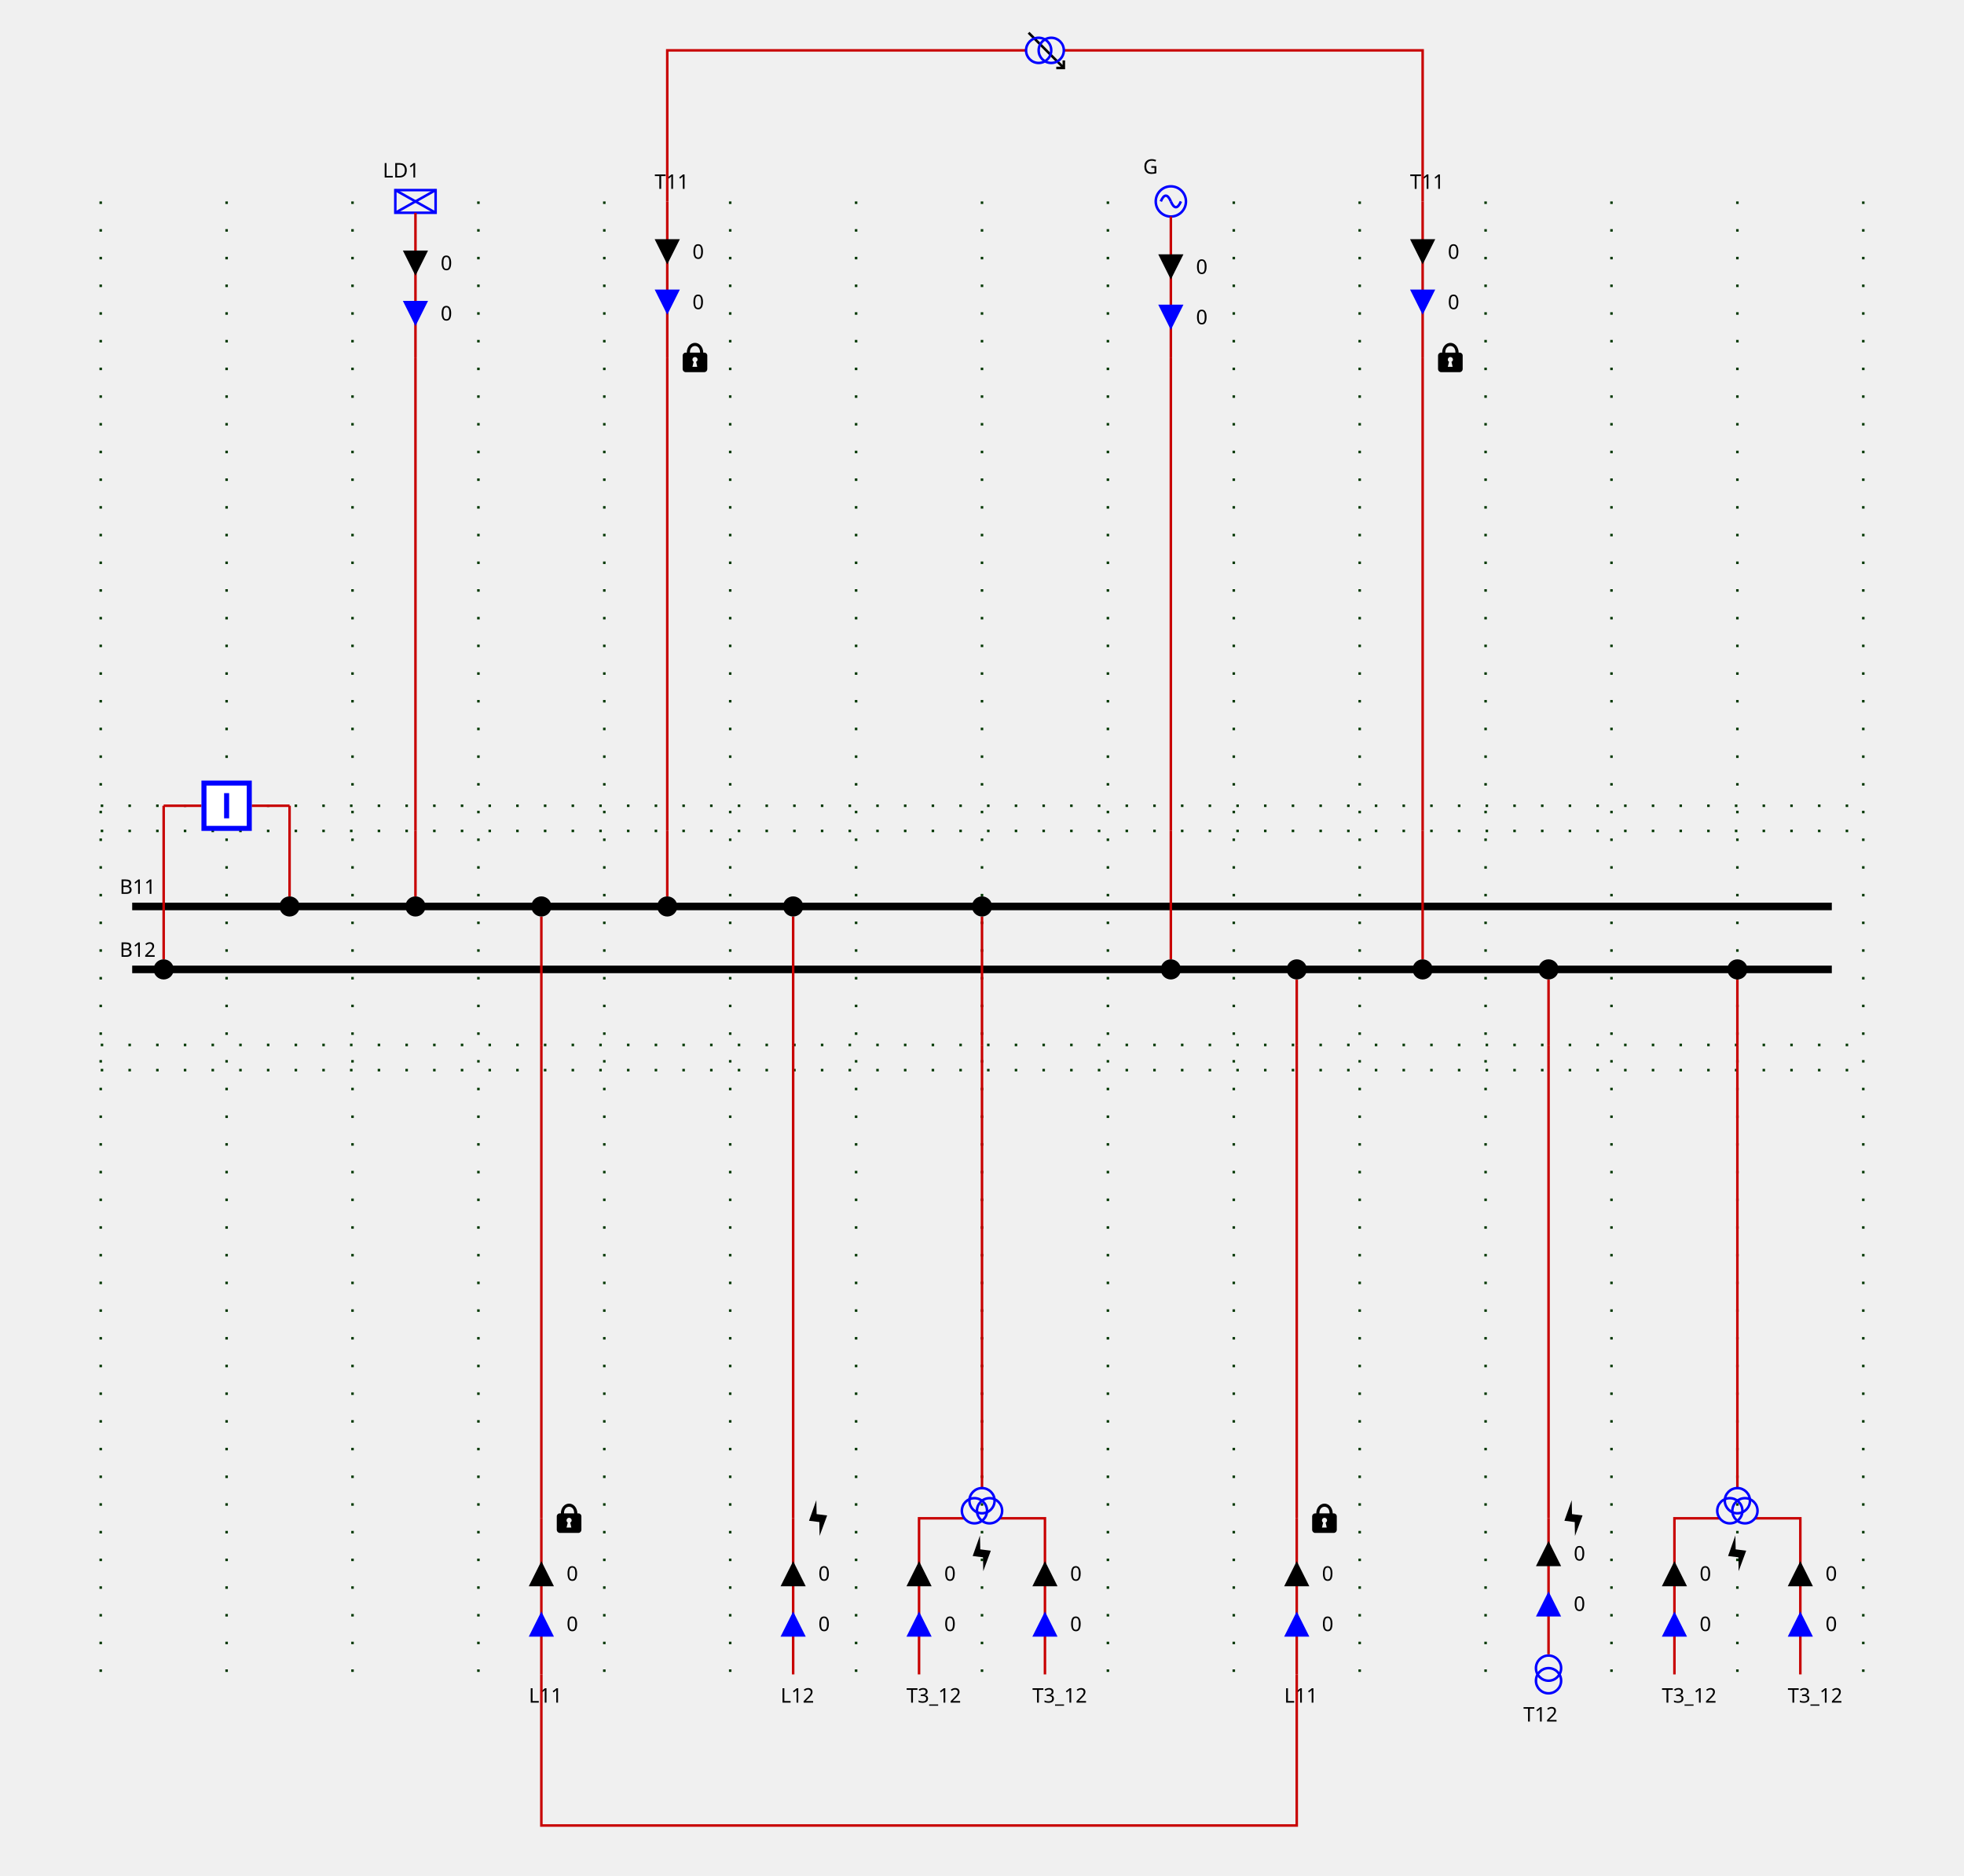
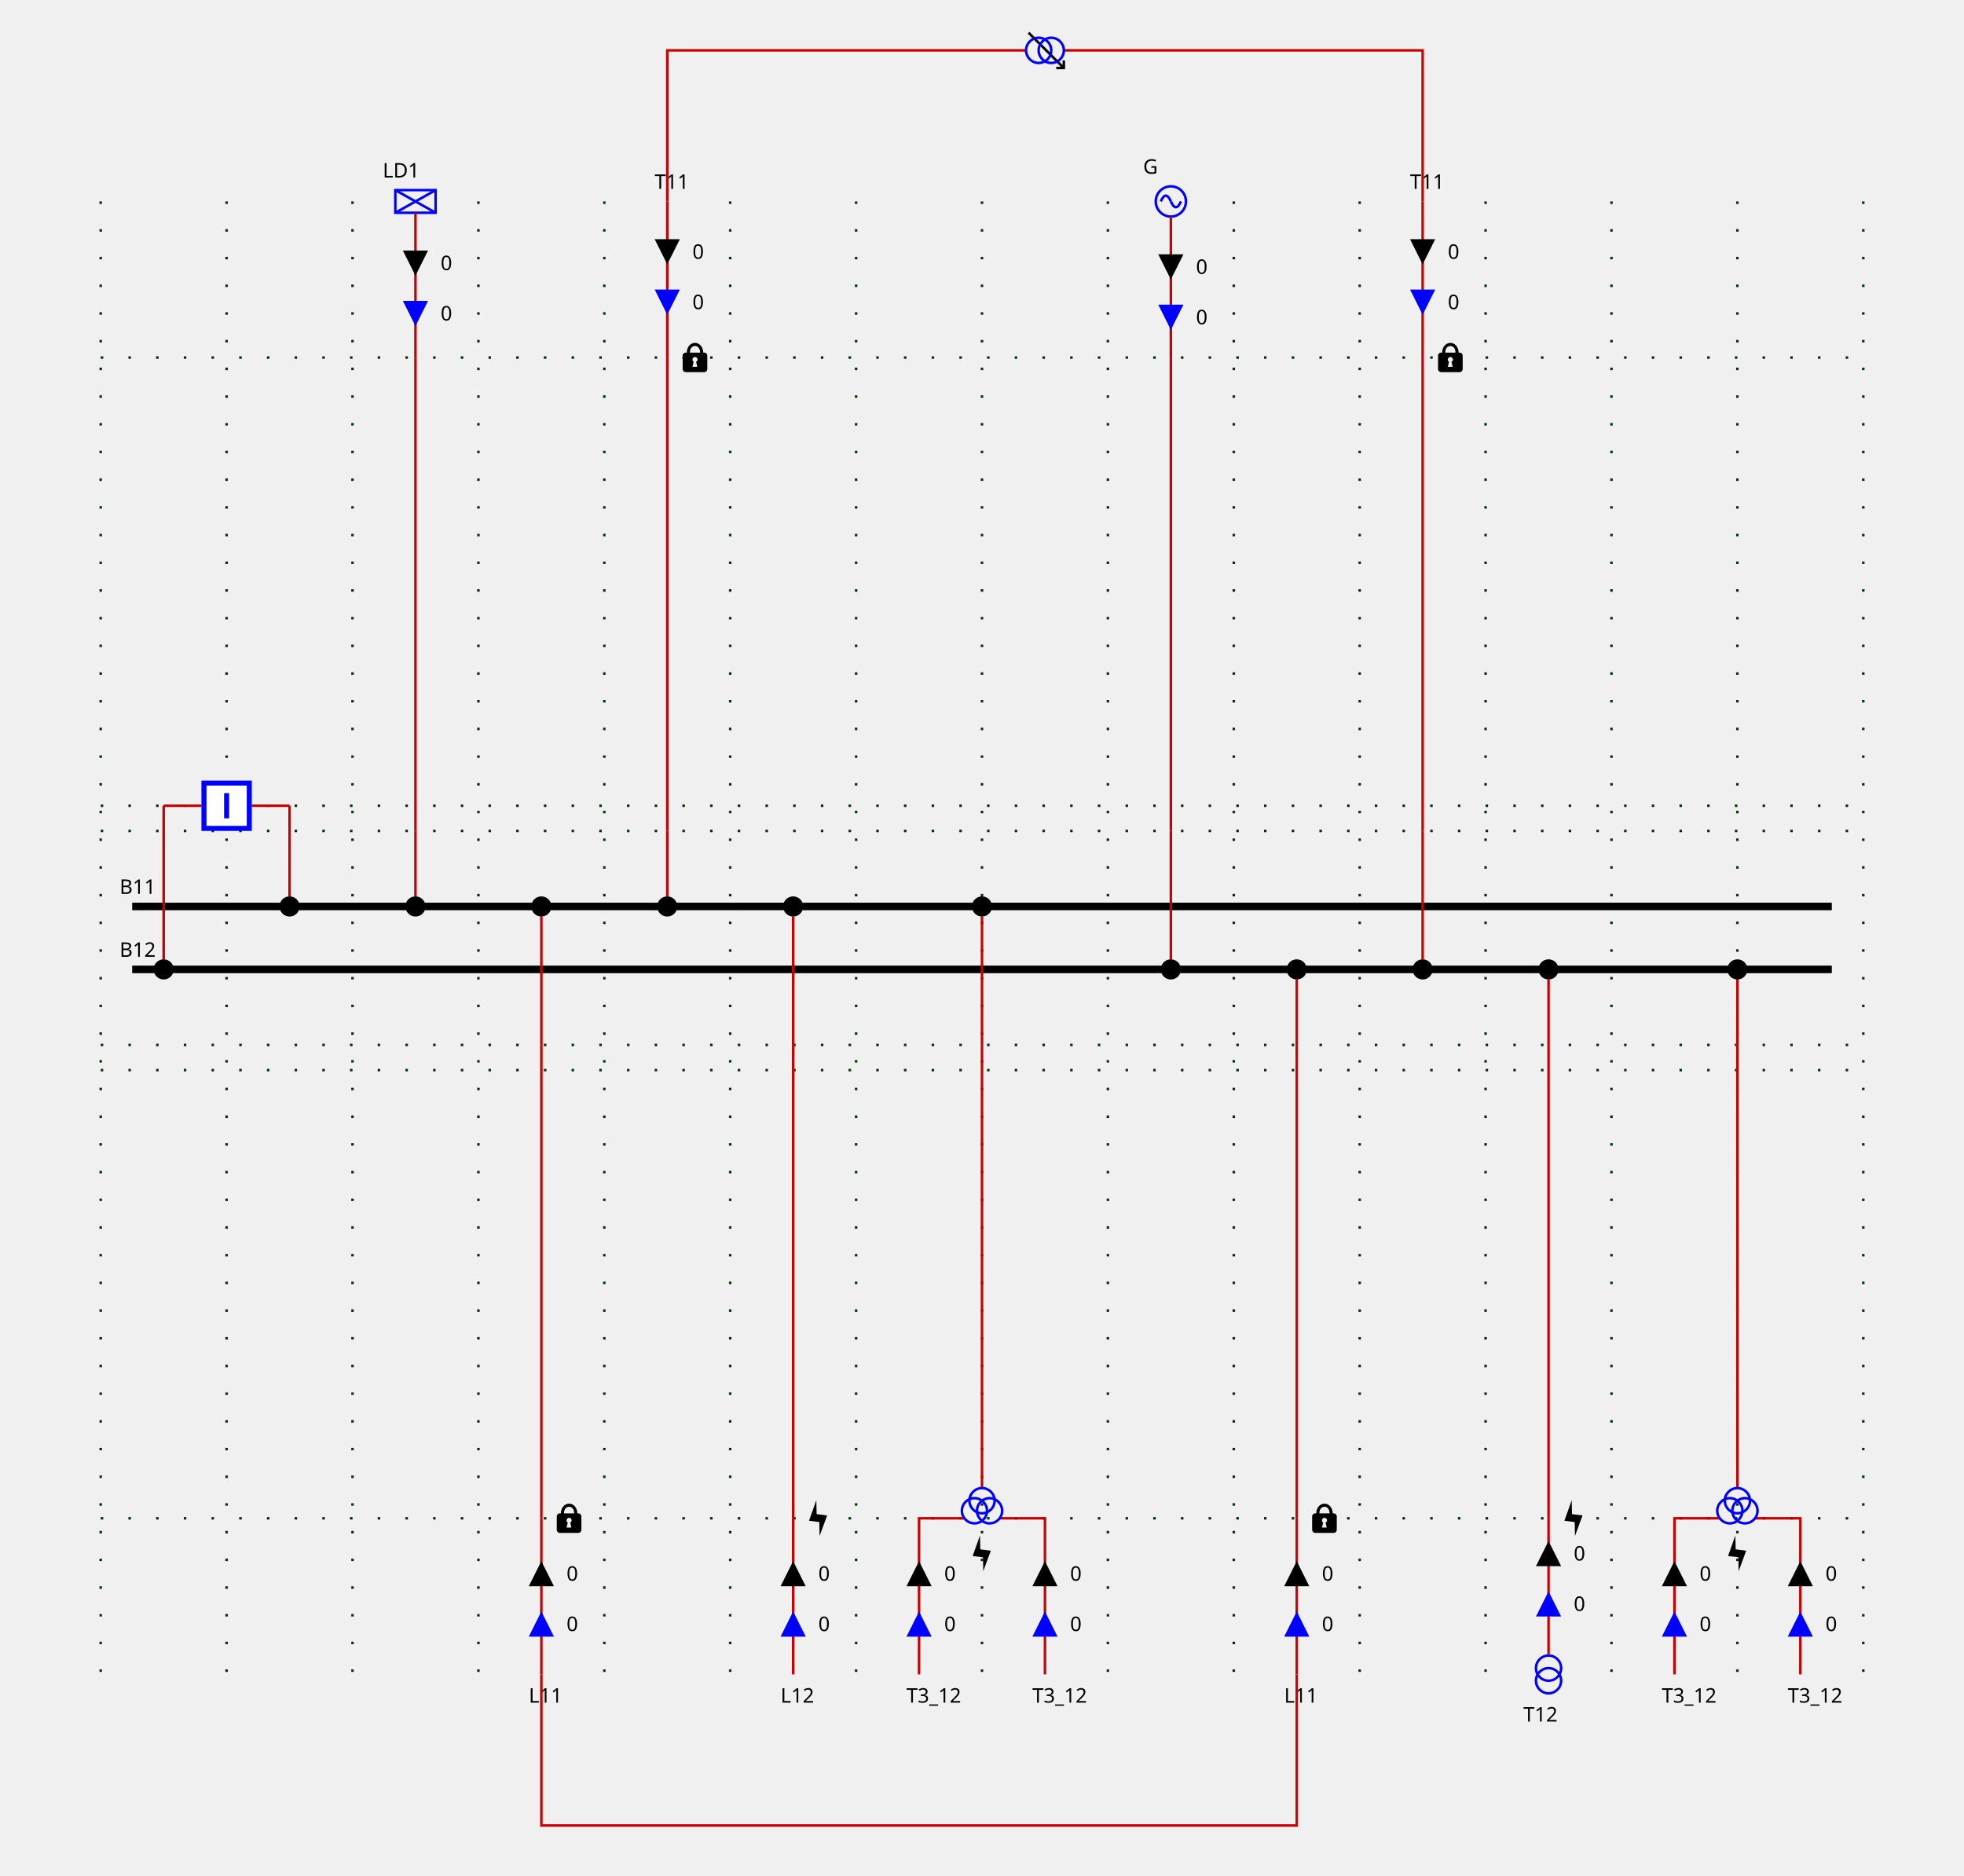
<svg xmlns="http://www.w3.org/2000/svg" height="745.0" viewBox="0 0 780.0 745.0" width="780.0">
  <style>
/* ----------------------------------------------------------------------- */
/* File: tautologies.css ------------------------------------------------- */
.sld-out .sld-arrow-in {visibility: hidden}
.sld-in .sld-arrow-out {visibility: hidden}
.sld-closed .sld-sw-open {visibility: hidden}
.sld-open .sld-sw-closed {visibility: hidden}
.sld-hidden-node {visibility: hidden}
.sld-top-feeder .sld-label {dominant-baseline: auto}
.sld-bottom-feeder .sld-label {dominant-baseline: hanging}
.sld-arrow-p .sld-label {dominant-baseline: middle}
.sld-arrow-q .sld-label {dominant-baseline: middle}
/* ----------------------------------------------------------------------- */
/* File : components.css ------------------------------------------------- */
/* Stroke black */
.sld-disconnector {stroke-width: 3; stroke: black; fill: none}
/* Stroke blue */
.sld-breaker {stroke-width: 2; stroke: blue; fill:white}
/* Stroke --sld-vl-color with fallback black */
.sld-bus-connection {stroke: var(--sld-vl-color, black); stroke-width: 4; fill: none}
.sld-busbar-section {stroke: var(--sld-vl-color, black); stroke-width: 3; fill: none}
/* Stroke --sld-vl-color with fallback red */
.sld-wire {stroke: var(--sld-vl-color, #c80000); fill: none}
/* Stroke --sld-vl-color with fallback blue */
.sld-load-break-switch {stroke: var(--sld-vl-color, blue); fill: none}
.sld-load {stroke: var(--sld-vl-color, blue); fill: none}
.sld-generator {stroke: var(--sld-vl-color, blue); fill: none}
.sld-two-wt {stroke: var(--sld-vl-color, blue); fill: none}
.sld-three-wt {stroke: var(--sld-vl-color, blue); fill: none}
.sld-winding {stroke: var(--sld-vl-color, blue); fill: none}
.sld-capacitor {stroke: var(--sld-vl-color, blue); fill: none}
.sld-inductor {stroke: var(--sld-vl-color, blue); fill: none}
.sld-pst {stroke: var(--sld-vl-color, blue); fill: none}
.sld-pst-arrow {stroke: black; fill: none}
.sld-svc {stroke: var(--sld-vl-color, blue); fill: none}
.sld-vsc {stroke: var(--sld-vl-color, blue); font-size: 7.43px; fill: none}
/* Stroke none &amp; fill: --sld-vl-color */
.sld-node-infos {stroke: none; fill: var(--sld-vl-color, black)}
/* Stroke none &amp; fill: black */
.sld-label {stroke: none; fill: black; font: 8px "Verdana"}
.sld-graph-label {stroke: none; fill: black; font: 12px "Verdana"}
.sld-node {stroke: none; fill: black}
.sld-flash {stroke: none; fill: black}
.sld-lock {stroke: none; fill: black}
/* Specific */
.sld-grid {stroke: #003700; stroke-dasharray: 1,10}
.sld-arrow-p {fill:black}
.sld-arrow-q {fill:blue}
.sld-frame {fill: var(--sld-background-color, transparent)}

</style>
  <rect class="sld-frame" height="100%" width="100%" />
  <g>
    <g class="sld-grid" id="GRID_VL1">
      <line x1="40.0" x2="40.0" y1="80.0" y2="665.0" />
      <line x1="90.0" x2="90.0" y1="80.0" y2="665.0" />
      <line x1="140.0" x2="140.0" y1="80.0" y2="665.0" />
      <line x1="190.0" x2="190.0" y1="80.0" y2="665.0" />
      <line x1="240.0" x2="240.0" y1="80.0" y2="665.0" />
      <line x1="290.0" x2="290.0" y1="80.0" y2="665.0" />
      <line x1="340.0" x2="340.0" y1="80.0" y2="665.0" />
      <line x1="390.0" x2="390.0" y1="80.0" y2="665.0" />
      <line x1="440.0" x2="440.0" y1="80.0" y2="665.0" />
      <line x1="490.0" x2="490.0" y1="80.0" y2="665.0" />
      <line x1="540.0" x2="540.0" y1="80.0" y2="665.0" />
      <line x1="590.0" x2="590.0" y1="80.0" y2="665.0" />
      <line x1="640.0" x2="640.0" y1="80.0" y2="665.0" />
      <line x1="690.0" x2="690.0" y1="80.0" y2="665.0" />
      <line x1="740.0" x2="740.0" y1="80.0" y2="665.0" />
      <line x1="40.0" x2="740.0" y1="330.0" y2="330.0" />
+       <line x1="40.0" x2="740.0" y1="320.0" y2="320.0" />
+       <line x1="40.0" x2="740.0" y1="142.0" y2="142.0" />
      <line x1="40.0" x2="740.0" y1="415.0" y2="415.0" />
-       <line x1="40.0" x2="740.0" y1="320.0" y2="320.0" />
      <line x1="40.0" x2="740.0" y1="425.0" y2="425.0" />
+       <line x1="40.0" x2="740.0" y1="603.0" y2="603.0" />
    </g>
    <g class="sld-busbar-section" id="idB11" transform="translate(52.5,360.0)">
      <line x1="0" x2="675.0" y1="0" y2="0" />
      <text class="sld-label" id="B11_NW_LABEL" x="-5.0" y="-5.0">B11</text>
    </g>
    <g class="sld-busbar-section" id="idB12" transform="translate(52.5,385.0)">
      <line x1="0" x2="675.0" y1="0" y2="0" />
      <text class="sld-label" id="B12_NW_LABEL" x="-5.0" y="-5.0">B12</text>
    </g>
    <g class="cell idINTERN_32_0" id="idINTERN_32_0">
      <g class="sld-node sld-hidden-node" id="idINTERNAL_95_VL1_95_BR1" transform="translate(111.0,316.0)">
        <circle cx="4" cy="4" r="4" />
      </g>
      <g class="sld-node sld-hidden-node" id="idINTERNAL_95_VL1_95_BR1" transform="translate(61.0,316.0)">
        <circle cx="4" cy="4" r="4" />
      </g>
      <g class="sld-wire" id="_95_VL1_95_BUSCO_95_BR1_95_INTERNAL_95_VL1_95_BR1">
        <polyline points="115.0,356.0,115.0,320.0" />
      </g>
      <g class="sld-wire" id="_95_VL1_95_INTERNAL_95_VL1_95_BR1_95_BR1">
        <polyline points="115.0,320.0,100.0,320.0" />
      </g>
      <g class="sld-wire" id="_95_VL1_95_INTERNAL_95_VL1_95_BR1_95_BR1">
        <polyline points="65.0,320.0,80.0,320.0" />
      </g>
      <g class="sld-wire" id="_95_VL1_95_BUSCO_95_BR1_95_INTERNAL_95_VL1_95_BR1">
        <polyline points="65.0,381.0,65.0,320.0" />
      </g>
      <g class="sld-bus-connection" id="idBUSCO_95_BR1" transform="translate(111.0,356.0)">
        <circle cx="4" cy="4" r="2" />
      </g>
      <g class="sld-breaker sld-open" id="idBR1" transform="translate(80.0,310.0)">
        <path class="sld-sw-closed" d="M1,1 V19 H19 V1z M10,5 V15" transform="rotate(90.0,10.0,10.0)" />
        <path class="sld-sw-open" d="M1,1 V19 H19 V1z M5,10 H15" transform="rotate(90.0,10.0,10.0)" />
      </g>
      <g class="sld-bus-connection" id="idBUSCO_95_BR1" transform="translate(61.0,381.0)">
        <circle cx="4" cy="4" r="2" />
      </g>
    </g>
    <g class="cell idEXTERN_32_1" id="idEXTERN_32_1">
      <g class="sld-node sld-hidden-node" id="idINTERNAL_95_VL1_95_LD1_95_1" transform="translate(161.0,326.0)">
        <circle cx="4" cy="4" r="4" />
      </g>
      <g class="sld-node sld-hidden-node" id="idINTERNAL_95_VL1_95_LD1_95_2" transform="translate(161.0,138.0)">
        <circle cx="4" cy="4" r="4" />
      </g>
      <g class="sld-load sld-top-feeder" id="idLD1" transform="translate(157.0,75.5)">
        <rect height="9" width="16" />
        <line x1="0" x2="16" y1="0" y2="9" />
        <line x1="16" x2="0" y1="0" y2="9" />
        <text class="sld-label" id="LD1_N_LABEL" x="-5.0" y="-5.0">LD1</text>
      </g>
      <g class="sld-wire" id="_95_VL1_95_BUSCO_95_LD1_95_INTERNAL_95_VL1_95_LD1_95_1">
        <polyline points="165.0,356.0,165.0,330.0" />
      </g>
      <g class="sld-wire" id="_95_VL1_95_INTERNAL_95_VL1_95_LD1_95_1_95_INTERNAL_95_VL1_95_LD1_95_2">
        <polyline points="165.0,330.0,165.0,142.0" />
      </g>
      <g class="sld-wire" id="_95_VL1_95_INTERNAL_95_VL1_95_LD1_95_2_95_LD1">
        <polyline points="165.0,142.0,165.0,84.5" />
      </g>
      <g class="sld-arrow-p sld-in" id="idLD1_ARROW_ACTIVE" transform="translate(160.0,99.5)">
        <polygon class="sld-arrow-in" points="0,0 10,0 5,10" />
        <polygon class="sld-arrow-out" points="5,0 10,10 0,10" />
        <text class="sld-label" x="15.0" y="5.0">0</text>
      </g>
      <g class="sld-arrow-q sld-in" id="idLD1_ARROW_REACTIVE" transform="translate(160.0,119.5)">
        <polygon class="sld-arrow-in" points="0,0 10,0 5,10" />
        <polygon class="sld-arrow-out" points="5,0 10,10 0,10" />
        <text class="sld-label" x="15.0" y="5.0">0</text>
      </g>
      <g class="sld-bus-connection" id="idBUSCO_95_LD1" transform="translate(161.0,356.0)">
        <circle cx="4" cy="4" r="2" />
      </g>
    </g>
    <g class="cell idEXTERN_32_2" id="idEXTERN_32_2">
      <g class="sld-node sld-hidden-node" id="idINTERNAL_95_VL1_95_L11_95_ONE_95_1" transform="translate(211.0,411.0)">
        <circle cx="4" cy="4" r="4" />
      </g>
      <g class="sld-node sld-hidden-node" id="idINTERNAL_95_VL1_95_L11_95_ONE_95_2" transform="translate(211.0,599.0)">
        <circle cx="4" cy="4" r="4" />
      </g>
      <g class="sld-bottom-feeder" id="idL11_95_ONE" transform="translate(215.0,665.0)">
        <text class="sld-label" id="L11_ONE_S_LABEL" x="-5.0" y="5.0">L11</text>
        <g class="sld-lock">
          <path d="M 6,0.168 C 4.36,0.178 2.77,1.63 2.75,4.04 H 2.31 c -0.66,0 -1.19,0.53 -1.19,1.19 v 5.37 c 0,0.6 0.53,1.2 1.19,1.2 h 7.4 c 0.69,0 1.19,-0.6 1.19,-1.2 V 5.23 C 10.9,4.57 10.4,4.04 9.71,4.04 H 9.31 C 9.21,1.6 7.66,0.158 6,0.168 Z M 6,1.41 c 0.97,0 2.02,0.7 2.04,2.63 H 3.99 c 0,-1.89 1.05,-2.63 2.04,-2.63 z m 0,4.38 c 0.58,0 1.04,0.46 1.04,1.02 0,0.41 -0.25,0.72 -0.58,0.88 L 6.91,9.68 H 5 L 5.49,7.69 C 5.17,7.5 5,7.18 5,6.81 5,6.25 5.45,5.79 6,5.79 Z" transform="translate(5.0,-68.0)" />
        </g>
      </g>
      <g class="sld-wire" id="_95_VL1_95_BUSCO_95_L11_95_ONE_95_INTERNAL_95_VL1_95_L11_95_ONE_95_1">
        <polyline points="215.0,364.0,215.0,415.0" />
      </g>
      <g class="sld-wire" id="_95_VL1_95_INTERNAL_95_VL1_95_L11_95_ONE_95_1_95_INTERNAL_95_VL1_95_L11_95_ONE_95_2">
        <polyline points="215.0,415.0,215.0,603.0" />
      </g>
      <g class="sld-wire" id="_95_VL1_95_INTERNAL_95_VL1_95_L11_95_ONE_95_2_95_L11_95_ONE">
        <polyline points="215.0,603.0,215.0,665.0" />
      </g>
      <g class="sld-arrow-q sld-in" id="idL11_95_ONE_ARROW_REACTIVE" transform="translate(210.0,640.0)">
        <polygon class="sld-arrow-in" points="0,0 10,0 5,10" transform="rotate(180.0,5.0,5.0)" />
        <polygon class="sld-arrow-out" points="5,0 10,10 0,10" transform="rotate(180.0,5.0,5.0)" />
        <text class="sld-label" x="15.0" y="5.0">0</text>
      </g>
      <g class="sld-arrow-p sld-in" id="idL11_95_ONE_ARROW_ACTIVE" transform="translate(210.0,620.0)">
        <polygon class="sld-arrow-in" points="0,0 10,0 5,10" transform="rotate(180.0,5.0,5.0)" />
        <polygon class="sld-arrow-out" points="5,0 10,10 0,10" transform="rotate(180.0,5.0,5.0)" />
        <text class="sld-label" x="15.0" y="5.0">0</text>
      </g>
      <g class="sld-bus-connection" id="idBUSCO_95_L11_95_ONE" transform="translate(211.0,356.0)">
        <circle cx="4" cy="4" r="2" />
      </g>
    </g>
    <g class="cell idEXTERN_32_3" id="idEXTERN_32_3">
      <g class="sld-node sld-hidden-node" id="idINTERNAL_95_VL1_95_T11_95_ONE_95_1" transform="translate(261.0,326.0)">
        <circle cx="4" cy="4" r="4" />
      </g>
      <g class="sld-node sld-hidden-node" id="idINTERNAL_95_VL1_95_T11_95_ONE_95_2" transform="translate(261.0,138.0)">
        <circle cx="4" cy="4" r="4" />
      </g>
      <g class="sld-top-feeder" id="idT11_95_ONE" transform="translate(265.0,80.0)">
        <text class="sld-label" id="T11_ONE_N_LABEL" x="-5.0" y="-5.0">T11</text>
        <g class="sld-lock">
          <path d="M 6,0.168 C 4.36,0.178 2.77,1.63 2.75,4.04 H 2.31 c -0.66,0 -1.19,0.53 -1.19,1.19 v 5.37 c 0,0.6 0.53,1.2 1.19,1.2 h 7.4 c 0.69,0 1.19,-0.6 1.19,-1.2 V 5.23 C 10.9,4.57 10.4,4.04 9.71,4.04 H 9.31 C 9.21,1.6 7.66,0.158 6,0.168 Z M 6,1.41 c 0.97,0 2.02,0.7 2.04,2.63 H 3.99 c 0,-1.89 1.05,-2.63 2.04,-2.63 z m 0,4.38 c 0.58,0 1.04,0.46 1.04,1.02 0,0.41 -0.25,0.72 -0.58,0.88 L 6.91,9.68 H 5 L 5.49,7.69 C 5.17,7.5 5,7.18 5,6.81 5,6.25 5.45,5.79 6,5.79 Z" transform="translate(5.0,56.0)" />
        </g>
      </g>
      <g class="sld-wire" id="_95_VL1_95_BUSCO_95_T11_95_ONE_95_INTERNAL_95_VL1_95_T11_95_ONE_95_1">
        <polyline points="265.0,356.0,265.0,330.0" />
      </g>
      <g class="sld-wire" id="_95_VL1_95_INTERNAL_95_VL1_95_T11_95_ONE_95_1_95_INTERNAL_95_VL1_95_T11_95_ONE_95_2">
        <polyline points="265.0,330.0,265.0,142.0" />
      </g>
      <g class="sld-wire" id="_95_VL1_95_INTERNAL_95_VL1_95_T11_95_ONE_95_2_95_T11_95_ONE">
        <polyline points="265.0,142.0,265.0,80.0" />
      </g>
      <g class="sld-arrow-p sld-in" id="idT11_95_ONE_ARROW_ACTIVE" transform="translate(260.0,95.0)">
        <polygon class="sld-arrow-in" points="0,0 10,0 5,10" />
        <polygon class="sld-arrow-out" points="5,0 10,10 0,10" />
        <text class="sld-label" x="15.0" y="5.0">0</text>
      </g>
      <g class="sld-arrow-q sld-in" id="idT11_95_ONE_ARROW_REACTIVE" transform="translate(260.0,115.0)">
        <polygon class="sld-arrow-in" points="0,0 10,0 5,10" />
        <polygon class="sld-arrow-out" points="5,0 10,10 0,10" />
        <text class="sld-label" x="15.0" y="5.0">0</text>
      </g>
      <g class="sld-bus-connection" id="idBUSCO_95_T11_95_ONE" transform="translate(261.0,356.0)">
        <circle cx="4" cy="4" r="2" />
      </g>
    </g>
    <g class="cell idEXTERN_32_4" id="idEXTERN_32_4">
      <g class="sld-node sld-hidden-node" id="idINTERNAL_95_VL1_95_L12_95_ONE_95_1" transform="translate(311.0,411.0)">
        <circle cx="4" cy="4" r="4" />
      </g>
      <g class="sld-node sld-hidden-node" id="idINTERNAL_95_VL1_95_L12_95_ONE_95_2" transform="translate(311.0,599.0)">
        <circle cx="4" cy="4" r="4" />
      </g>
      <g class="sld-bottom-feeder" id="idL12_95_ONE" transform="translate(315.0,665.0)">
        <text class="sld-label" id="L12_ONE_S_LABEL" x="-5.0" y="5.0">L12</text>
        <g class="sld-flash">
          <path d="M 5.5,14.5 8.5,6.36 4.32,5.83 4.2,0.3 1.3,8.47 5.4,8.99 Z" transform="translate(5.0,-69.5)" />
        </g>
      </g>
      <g class="sld-wire" id="_95_VL1_95_BUSCO_95_L12_95_ONE_95_INTERNAL_95_VL1_95_L12_95_ONE_95_1">
        <polyline points="315.0,364.0,315.0,415.0" />
      </g>
      <g class="sld-wire" id="_95_VL1_95_INTERNAL_95_VL1_95_L12_95_ONE_95_1_95_INTERNAL_95_VL1_95_L12_95_ONE_95_2">
        <polyline points="315.0,415.0,315.0,603.0" />
      </g>
      <g class="sld-wire" id="_95_VL1_95_INTERNAL_95_VL1_95_L12_95_ONE_95_2_95_L12_95_ONE">
        <polyline points="315.0,603.0,315.0,665.0" />
      </g>
      <g class="sld-arrow-q sld-in" id="idL12_95_ONE_ARROW_REACTIVE" transform="translate(310.0,640.0)">
        <polygon class="sld-arrow-in" points="0,0 10,0 5,10" transform="rotate(180.0,5.0,5.0)" />
        <polygon class="sld-arrow-out" points="5,0 10,10 0,10" transform="rotate(180.0,5.0,5.0)" />
        <text class="sld-label" x="15.0" y="5.0">0</text>
      </g>
      <g class="sld-arrow-p sld-in" id="idL12_95_ONE_ARROW_ACTIVE" transform="translate(310.0,620.0)">
        <polygon class="sld-arrow-in" points="0,0 10,0 5,10" transform="rotate(180.0,5.0,5.0)" />
        <polygon class="sld-arrow-out" points="5,0 10,10 0,10" transform="rotate(180.0,5.0,5.0)" />
        <text class="sld-label" x="15.0" y="5.0">0</text>
      </g>
      <g class="sld-bus-connection" id="idBUSCO_95_L12_95_ONE" transform="translate(311.0,356.0)">
        <circle cx="4" cy="4" r="2" />
      </g>
    </g>
    <g class="cell idEXTERN_32_5" id="idEXTERN_32_5">
      <g class="sld-node sld-hidden-node" id="idINTERNAL_95_VL1_95_T3_95_12" transform="translate(386.0,411.0)">
        <circle cx="4" cy="4" r="4" />
      </g>
      <g class="sld-bottom-feeder" id="idT3_95_12_95_TWO" transform="translate(365.0,665.0)">
        <text class="sld-label" id="T3_12_TWO_S_LABEL" x="-5.0" y="5.0">T3_12</text>
      </g>
      <g class="sld-bottom-feeder" id="idT3_95_12_95_THREE" transform="translate(415.0,665.0)">
        <text class="sld-label" id="T3_12_THREE_S_LABEL" x="-5.0" y="5.0">T3_12</text>
      </g>
      <g class="sld-wire" id="_95_VL1_95_BUSCO_95_T3_95_12_95_INTERNAL_95_VL1_95_T3_95_12">
        <polyline points="390.0,364.0,390.0,415.0" />
      </g>
      <g class="sld-wire" id="_95_VL1_95_INTERNAL_95_VL1_95_T3_95_12_95_T3_95_12">
        <polyline points="390.0,415.0,390.0,591.0" />
      </g>
      <g class="sld-wire" id="_95_VL1_95_T3_95_12_95_T3_95_12_95_TWO">
        <polyline points="383.0,603.0,365.0,603.0,365.0,665.0" />
      </g>
      <g class="sld-arrow-q sld-in" id="idT3_95_12_95_TWO_ARROW_REACTIVE" transform="translate(360.0,640.0)">
        <polygon class="sld-arrow-in" points="0,0 10,0 5,10" transform="rotate(180.0,5.0,5.0)" />
        <polygon class="sld-arrow-out" points="5,0 10,10 0,10" transform="rotate(180.0,5.0,5.0)" />
        <text class="sld-label" x="15.0" y="5.0">0</text>
      </g>
      <g class="sld-arrow-p sld-in" id="idT3_95_12_95_TWO_ARROW_ACTIVE" transform="translate(360.0,620.0)">
        <polygon class="sld-arrow-in" points="0,0 10,0 5,10" transform="rotate(180.0,5.0,5.0)" />
        <polygon class="sld-arrow-out" points="5,0 10,10 0,10" transform="rotate(180.0,5.0,5.0)" />
        <text class="sld-label" x="15.0" y="5.0">0</text>
      </g>
      <g class="sld-wire" id="_95_VL1_95_T3_95_12_95_T3_95_12_95_THREE">
        <polyline points="397.0,603.0,415.0,603.0,415.0,665.0" />
      </g>
      <g class="sld-arrow-q sld-in" id="idT3_95_12_95_THREE_ARROW_REACTIVE" transform="translate(410.0,640.0)">
        <polygon class="sld-arrow-in" points="0,0 10,0 5,10" transform="rotate(180.0,5.0,5.0)" />
        <polygon class="sld-arrow-out" points="5,0 10,10 0,10" transform="rotate(180.0,5.0,5.0)" />
        <text class="sld-label" x="15.0" y="5.0">0</text>
      </g>
      <g class="sld-arrow-p sld-in" id="idT3_95_12_95_THREE_ARROW_ACTIVE" transform="translate(410.0,620.0)">
        <polygon class="sld-arrow-in" points="0,0 10,0 5,10" transform="rotate(180.0,5.0,5.0)" />
        <polygon class="sld-arrow-out" points="5,0 10,10 0,10" transform="rotate(180.0,5.0,5.0)" />
        <text class="sld-label" x="15.0" y="5.0">0</text>
      </g>
      <g class="sld-bus-connection" id="idBUSCO_95_T3_95_12" transform="translate(386.0,356.0)">
        <circle cx="4" cy="4" r="2" />
      </g>
      <g class="sld-three-wt" id="idT3_95_12" transform="translate(382.0,591.0)">
        <circle class="sld-winding" cx="5" cy="15" r="5" transform="rotate(180.0,8.0,12.0)" />
        <circle class="sld-winding" cx="11" cy="15" r="5" transform="rotate(180.0,8.0,12.0)" />
        <circle class="sld-winding" cx="8" cy="19" r="5" transform="rotate(180.0,8.0,12.0)" />
        <g class="sld-flash">
          <path d="M 5.5,14.5 8.5,6.36 4.32,5.83 4.2,0.3 1.3,8.47 5.4,8.99 Z" transform="translate(3.0,18.5)" />
        </g>
      </g>
    </g>
    <g class="cell idEXTERN_32_6" id="idEXTERN_32_6">
      <g class="sld-node sld-hidden-node" id="idINTERNAL_95_VL1_95_G_95_1" transform="translate(461.0,326.0)">
        <circle cx="4" cy="4" r="4" />
      </g>
      <g class="sld-node sld-hidden-node" id="idINTERNAL_95_VL1_95_G_95_2" transform="translate(461.0,138.0)">
        <circle cx="4" cy="4" r="4" />
      </g>
      <g class="sld-generator sld-top-feeder" id="idG" transform="translate(459.0,74.0)">
        <circle cx="6" cy="6" r="6" />
        <path d="M6,6 A 6 40 0 0 0 2,6" />
        <path d="M6,6 A 6 40 0 0 0 10,6" />
        <text class="sld-label" id="G_N_LABEL" x="-5.0" y="-5.0">G</text>
      </g>
      <g class="sld-wire" id="_95_VL1_95_BUSCO_95_G_95_INTERNAL_95_VL1_95_G_95_1">
        <polyline points="465.0,381.0,465.0,330.0" />
      </g>
      <g class="sld-wire" id="_95_VL1_95_INTERNAL_95_VL1_95_G_95_1_95_INTERNAL_95_VL1_95_G_95_2">
        <polyline points="465.0,330.0,465.0,142.0" />
      </g>
      <g class="sld-wire" id="_95_VL1_95_INTERNAL_95_VL1_95_G_95_2_95_G">
        <polyline points="465.0,142.0,465.0,86.0" />
      </g>
      <g class="sld-arrow-p sld-in" id="idG_ARROW_ACTIVE" transform="translate(460.0,101.0)">
        <polygon class="sld-arrow-in" points="0,0 10,0 5,10" />
        <polygon class="sld-arrow-out" points="5,0 10,10 0,10" />
        <text class="sld-label" x="15.0" y="5.0">0</text>
      </g>
      <g class="sld-arrow-q sld-in" id="idG_ARROW_REACTIVE" transform="translate(460.0,121.0)">
        <polygon class="sld-arrow-in" points="0,0 10,0 5,10" />
        <polygon class="sld-arrow-out" points="5,0 10,10 0,10" />
        <text class="sld-label" x="15.0" y="5.0">0</text>
      </g>
      <g class="sld-bus-connection" id="idBUSCO_95_G" transform="translate(461.0,381.0)">
        <circle cx="4" cy="4" r="2" />
      </g>
    </g>
    <g class="cell idEXTERN_32_7" id="idEXTERN_32_7">
      <g class="sld-node sld-hidden-node" id="idINTERNAL_95_VL1_95_L11_95_TWO_95_1" transform="translate(511.0,411.0)">
        <circle cx="4" cy="4" r="4" />
      </g>
      <g class="sld-node sld-hidden-node" id="idINTERNAL_95_VL1_95_L11_95_TWO_95_2" transform="translate(511.0,599.0)">
        <circle cx="4" cy="4" r="4" />
      </g>
      <g class="sld-bottom-feeder" id="idL11_95_TWO" transform="translate(515.0,665.0)">
        <text class="sld-label" id="L11_TWO_S_LABEL" x="-5.0" y="5.0">L11</text>
        <g class="sld-lock">
          <path d="M 6,0.168 C 4.36,0.178 2.77,1.63 2.75,4.04 H 2.31 c -0.66,0 -1.19,0.53 -1.19,1.19 v 5.37 c 0,0.6 0.53,1.2 1.19,1.2 h 7.4 c 0.69,0 1.19,-0.6 1.19,-1.2 V 5.23 C 10.9,4.57 10.4,4.04 9.71,4.04 H 9.31 C 9.21,1.6 7.66,0.158 6,0.168 Z M 6,1.41 c 0.97,0 2.02,0.7 2.04,2.63 H 3.99 c 0,-1.89 1.05,-2.63 2.04,-2.63 z m 0,4.38 c 0.58,0 1.04,0.46 1.04,1.02 0,0.41 -0.25,0.72 -0.58,0.88 L 6.91,9.68 H 5 L 5.49,7.69 C 5.17,7.5 5,7.18 5,6.81 5,6.25 5.45,5.79 6,5.79 Z" transform="translate(5.0,-68.0)" />
        </g>
      </g>
      <g class="sld-wire" id="_95_VL1_95_BUSCO_95_L11_95_TWO_95_INTERNAL_95_VL1_95_L11_95_TWO_95_1">
        <polyline points="515.0,389.0,515.0,415.0" />
      </g>
      <g class="sld-wire" id="_95_VL1_95_INTERNAL_95_VL1_95_L11_95_TWO_95_1_95_INTERNAL_95_VL1_95_L11_95_TWO_95_2">
        <polyline points="515.0,415.0,515.0,603.0" />
      </g>
      <g class="sld-wire" id="_95_VL1_95_INTERNAL_95_VL1_95_L11_95_TWO_95_2_95_L11_95_TWO">
        <polyline points="515.0,603.0,515.0,665.0" />
      </g>
      <g class="sld-arrow-q sld-in" id="idL11_95_TWO_ARROW_REACTIVE" transform="translate(510.0,640.0)">
        <polygon class="sld-arrow-in" points="0,0 10,0 5,10" transform="rotate(180.0,5.0,5.0)" />
        <polygon class="sld-arrow-out" points="5,0 10,10 0,10" transform="rotate(180.0,5.0,5.0)" />
        <text class="sld-label" x="15.0" y="5.0">0</text>
      </g>
      <g class="sld-arrow-p sld-in" id="idL11_95_TWO_ARROW_ACTIVE" transform="translate(510.0,620.0)">
        <polygon class="sld-arrow-in" points="0,0 10,0 5,10" transform="rotate(180.0,5.0,5.0)" />
        <polygon class="sld-arrow-out" points="5,0 10,10 0,10" transform="rotate(180.0,5.0,5.0)" />
        <text class="sld-label" x="15.0" y="5.0">0</text>
      </g>
      <g class="sld-bus-connection" id="idBUSCO_95_L11_95_TWO" transform="translate(511.0,381.0)">
        <circle cx="4" cy="4" r="2" />
      </g>
    </g>
    <g class="cell idEXTERN_32_8" id="idEXTERN_32_8">
      <g class="sld-node sld-hidden-node" id="idINTERNAL_95_VL1_95_T11_95_TWO_95_1" transform="translate(561.0,326.0)">
        <circle cx="4" cy="4" r="4" />
      </g>
      <g class="sld-node sld-hidden-node" id="idINTERNAL_95_VL1_95_T11_95_TWO_95_2" transform="translate(561.0,138.0)">
        <circle cx="4" cy="4" r="4" />
      </g>
      <g class="sld-top-feeder" id="idT11_95_TWO" transform="translate(565.0,80.0)">
        <text class="sld-label" id="T11_TWO_N_LABEL" x="-5.0" y="-5.0">T11</text>
        <g class="sld-lock">
          <path d="M 6,0.168 C 4.36,0.178 2.77,1.63 2.75,4.04 H 2.31 c -0.66,0 -1.19,0.53 -1.19,1.19 v 5.37 c 0,0.6 0.53,1.2 1.19,1.2 h 7.4 c 0.69,0 1.19,-0.6 1.19,-1.2 V 5.23 C 10.9,4.57 10.4,4.04 9.71,4.04 H 9.31 C 9.21,1.6 7.66,0.158 6,0.168 Z M 6,1.41 c 0.97,0 2.02,0.7 2.04,2.63 H 3.99 c 0,-1.89 1.05,-2.63 2.04,-2.63 z m 0,4.38 c 0.58,0 1.04,0.46 1.04,1.02 0,0.41 -0.25,0.72 -0.58,0.88 L 6.91,9.68 H 5 L 5.49,7.69 C 5.17,7.5 5,7.18 5,6.81 5,6.25 5.45,5.79 6,5.79 Z" transform="translate(5.0,56.0)" />
        </g>
      </g>
      <g class="sld-wire" id="_95_VL1_95_BUSCO_95_T11_95_TWO_95_INTERNAL_95_VL1_95_T11_95_TWO_95_1">
        <polyline points="565.0,381.0,565.0,330.0" />
      </g>
      <g class="sld-wire" id="_95_VL1_95_INTERNAL_95_VL1_95_T11_95_TWO_95_1_95_INTERNAL_95_VL1_95_T11_95_TWO_95_2">
        <polyline points="565.0,330.0,565.0,142.0" />
      </g>
      <g class="sld-wire" id="_95_VL1_95_INTERNAL_95_VL1_95_T11_95_TWO_95_2_95_T11_95_TWO">
        <polyline points="565.0,142.0,565.0,80.0" />
      </g>
      <g class="sld-arrow-p sld-in" id="idT11_95_TWO_ARROW_ACTIVE" transform="translate(560.0,95.0)">
        <polygon class="sld-arrow-in" points="0,0 10,0 5,10" />
        <polygon class="sld-arrow-out" points="5,0 10,10 0,10" />
        <text class="sld-label" x="15.0" y="5.0">0</text>
      </g>
      <g class="sld-arrow-q sld-in" id="idT11_95_TWO_ARROW_REACTIVE" transform="translate(560.0,115.0)">
        <polygon class="sld-arrow-in" points="0,0 10,0 5,10" />
        <polygon class="sld-arrow-out" points="5,0 10,10 0,10" />
        <text class="sld-label" x="15.0" y="5.0">0</text>
      </g>
      <g class="sld-bus-connection" id="idBUSCO_95_T11_95_TWO" transform="translate(561.0,381.0)">
        <circle cx="4" cy="4" r="2" />
      </g>
    </g>
    <g class="cell idEXTERN_32_9" id="idEXTERN_32_9">
      <g class="sld-node sld-hidden-node" id="idINTERNAL_95_VL1_95_T12_95_ONE_95_1" transform="translate(611.0,411.0)">
        <circle cx="4" cy="4" r="4" />
      </g>
      <g class="sld-node sld-hidden-node" id="idINTERNAL_95_VL1_95_T12_95_ONE_95_2" transform="translate(611.0,599.0)">
        <circle cx="4" cy="4" r="4" />
      </g>
      <g class="sld-two-wt sld-bottom-feeder" id="idT12_95_ONE" transform="translate(610.0,657.5)">
        <circle class="sld-winding" cx="5" cy="10" r="5" transform="rotate(180.0,5.0,7.5)" />
        <circle class="sld-winding" cx="5" cy="5" r="5" transform="rotate(180.0,5.0,7.5)" />
        <text class="sld-label" id="T12_ONE_S_LABEL" x="-5.0" y="20.0">T12</text>
        <g class="sld-flash">
          <path d="M 5.5,14.5 8.5,6.36 4.32,5.83 4.2,0.3 1.3,8.47 5.4,8.99 Z" transform="translate(10.0,-62.0)" />
        </g>
      </g>
      <g class="sld-wire" id="_95_VL1_95_BUSCO_95_T12_95_ONE_95_INTERNAL_95_VL1_95_T12_95_ONE_95_1">
        <polyline points="615.0,389.0,615.0,415.0" />
      </g>
      <g class="sld-wire" id="_95_VL1_95_INTERNAL_95_VL1_95_T12_95_ONE_95_1_95_INTERNAL_95_VL1_95_T12_95_ONE_95_2">
        <polyline points="615.0,415.0,615.0,603.0" />
      </g>
      <g class="sld-wire" id="_95_VL1_95_INTERNAL_95_VL1_95_T12_95_ONE_95_2_95_T12_95_ONE">
        <polyline points="615.0,603.0,615.0,657.0" />
      </g>
      <g class="sld-arrow-q sld-in" id="idT12_95_ONE_ARROW_REACTIVE" transform="translate(610.0,632.0)">
        <polygon class="sld-arrow-in" points="0,0 10,0 5,10" transform="rotate(180.0,5.0,5.0)" />
        <polygon class="sld-arrow-out" points="5,0 10,10 0,10" transform="rotate(180.0,5.0,5.0)" />
        <text class="sld-label" x="15.0" y="5.0">0</text>
      </g>
      <g class="sld-arrow-p sld-in" id="idT12_95_ONE_ARROW_ACTIVE" transform="translate(610.0,612.0)">
        <polygon class="sld-arrow-in" points="0,0 10,0 5,10" transform="rotate(180.0,5.0,5.0)" />
        <polygon class="sld-arrow-out" points="5,0 10,10 0,10" transform="rotate(180.0,5.0,5.0)" />
        <text class="sld-label" x="15.0" y="5.0">0</text>
      </g>
      <g class="sld-bus-connection" id="idBUSCO_95_T12_95_ONE" transform="translate(611.0,381.0)">
        <circle cx="4" cy="4" r="2" />
      </g>
    </g>
    <g class="cell idEXTERN_32_10" id="idEXTERN_32_10">
      <g class="sld-node sld-hidden-node" id="idINTERNAL_95_VL1_95_T3_95_12" transform="translate(686.0,411.0)">
        <circle cx="4" cy="4" r="4" />
      </g>
      <g class="sld-bottom-feeder" id="idT3_95_12_95_ONE" transform="translate(665.0,665.0)">
        <text class="sld-label" id="T3_12_ONE_S_LABEL" x="-5.0" y="5.0">T3_12</text>
      </g>
      <g class="sld-bottom-feeder" id="idT3_95_12_95_THREE" transform="translate(715.0,665.0)">
        <text class="sld-label" id="T3_12_THREE_S_LABEL" x="-5.0" y="5.0">T3_12</text>
      </g>
      <g class="sld-wire" id="_95_VL1_95_BUSCO_95_T3_95_12_95_INTERNAL_95_VL1_95_T3_95_12">
        <polyline points="690.0,389.0,690.0,415.0" />
      </g>
      <g class="sld-wire" id="_95_VL1_95_INTERNAL_95_VL1_95_T3_95_12_95_T3_95_12">
        <polyline points="690.0,415.0,690.0,591.0" />
      </g>
      <g class="sld-wire" id="_95_VL1_95_T3_95_12_95_T3_95_12_95_ONE">
        <polyline points="683.0,603.0,665.0,603.0,665.0,665.0" />
      </g>
      <g class="sld-arrow-q sld-in" id="idT3_95_12_95_ONE_ARROW_REACTIVE" transform="translate(660.0,640.0)">
        <polygon class="sld-arrow-in" points="0,0 10,0 5,10" transform="rotate(180.0,5.0,5.0)" />
        <polygon class="sld-arrow-out" points="5,0 10,10 0,10" transform="rotate(180.0,5.0,5.0)" />
        <text class="sld-label" x="15.0" y="5.0">0</text>
      </g>
      <g class="sld-arrow-p sld-in" id="idT3_95_12_95_ONE_ARROW_ACTIVE" transform="translate(660.0,620.0)">
        <polygon class="sld-arrow-in" points="0,0 10,0 5,10" transform="rotate(180.0,5.0,5.0)" />
        <polygon class="sld-arrow-out" points="5,0 10,10 0,10" transform="rotate(180.0,5.0,5.0)" />
        <text class="sld-label" x="15.0" y="5.0">0</text>
      </g>
      <g class="sld-wire" id="_95_VL1_95_T3_95_12_95_T3_95_12_95_THREE">
        <polyline points="697.0,603.0,715.0,603.0,715.0,665.0" />
      </g>
      <g class="sld-arrow-q sld-in" id="idT3_95_12_95_THREE_ARROW_REACTIVE" transform="translate(710.0,640.0)">
        <polygon class="sld-arrow-in" points="0,0 10,0 5,10" transform="rotate(180.0,5.0,5.0)" />
        <polygon class="sld-arrow-out" points="5,0 10,10 0,10" transform="rotate(180.0,5.0,5.0)" />
        <text class="sld-label" x="15.0" y="5.0">0</text>
      </g>
      <g class="sld-arrow-p sld-in" id="idT3_95_12_95_THREE_ARROW_ACTIVE" transform="translate(710.0,620.0)">
        <polygon class="sld-arrow-in" points="0,0 10,0 5,10" transform="rotate(180.0,5.0,5.0)" />
        <polygon class="sld-arrow-out" points="5,0 10,10 0,10" transform="rotate(180.0,5.0,5.0)" />
        <text class="sld-label" x="15.0" y="5.0">0</text>
      </g>
      <g class="sld-bus-connection" id="idBUSCO_95_T3_95_12" transform="translate(686.0,381.0)">
        <circle cx="4" cy="4" r="2" />
      </g>
      <g class="sld-three-wt" id="idT3_95_12" transform="translate(682.0,591.0)">
        <circle class="sld-winding" cx="5" cy="15" r="5" transform="rotate(180.0,8.0,12.0)" />
        <circle class="sld-winding" cx="11" cy="15" r="5" transform="rotate(180.0,8.0,12.0)" />
        <circle class="sld-winding" cx="8" cy="19" r="5" transform="rotate(180.0,8.0,12.0)" />
        <g class="sld-flash">
          <path d="M 5.5,14.5 8.5,6.36 4.32,5.83 4.2,0.3 1.3,8.47 5.4,8.99 Z" transform="translate(3.0,18.5)" />
        </g>
      </g>
    </g>
    <g class="sld-wire" id="idL11">
      <polyline points="215.0,665.0,215.0,725.0,515.0,725.0,515.0,665.0" />
    </g>
    <g class="sld-wire" id="idEDGE_95_T11_95_ONE">
      <polyline points="265.0,80.0,265.0,20.0,407.5,20.0" />
    </g>
    <g class="sld-wire" id="idEDGE_95_T11_95_TWO">
      <polyline points="565.0,80.0,565.0,20.0,422.5,20.0" />
    </g>
    <g class="sld-pst" id="idT11" transform="translate(408.0,12.5)">
      <path class="sld-pst-arrow" d="M14,0 0,14 M11,0 14,0 14,3" transform="rotate(90.0,7.0,7.5)" />
      <circle class="sld-winding" cx="7" cy="10" r="5" transform="rotate(90.0,7.0,7.5)" />
      <circle class="sld-winding" cx="7" cy="5" r="5" transform="rotate(90.0,7.0,7.5)" />
    </g>
  </g>
</svg>
